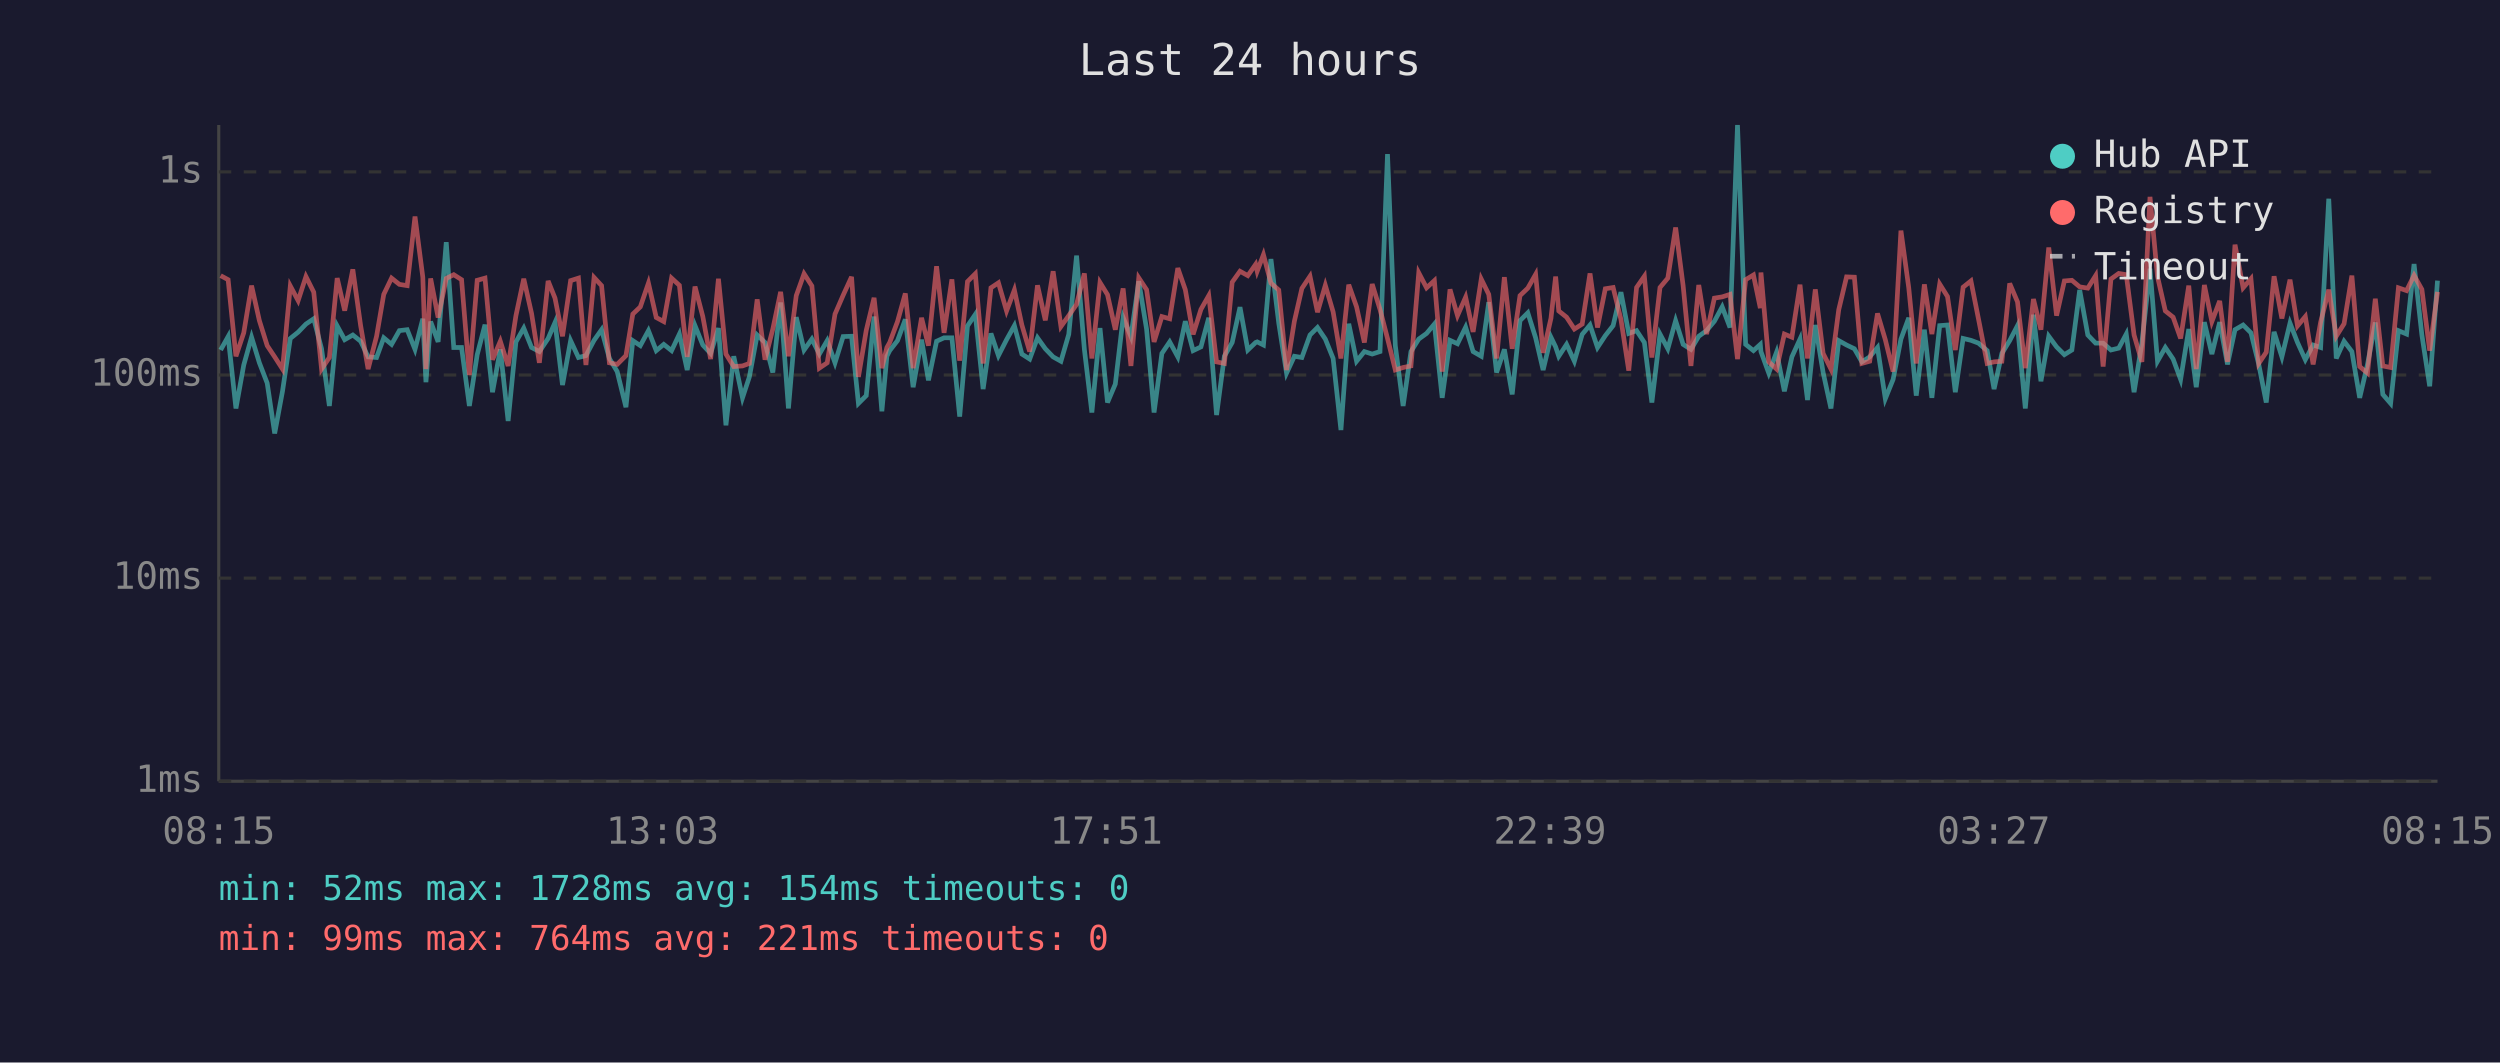
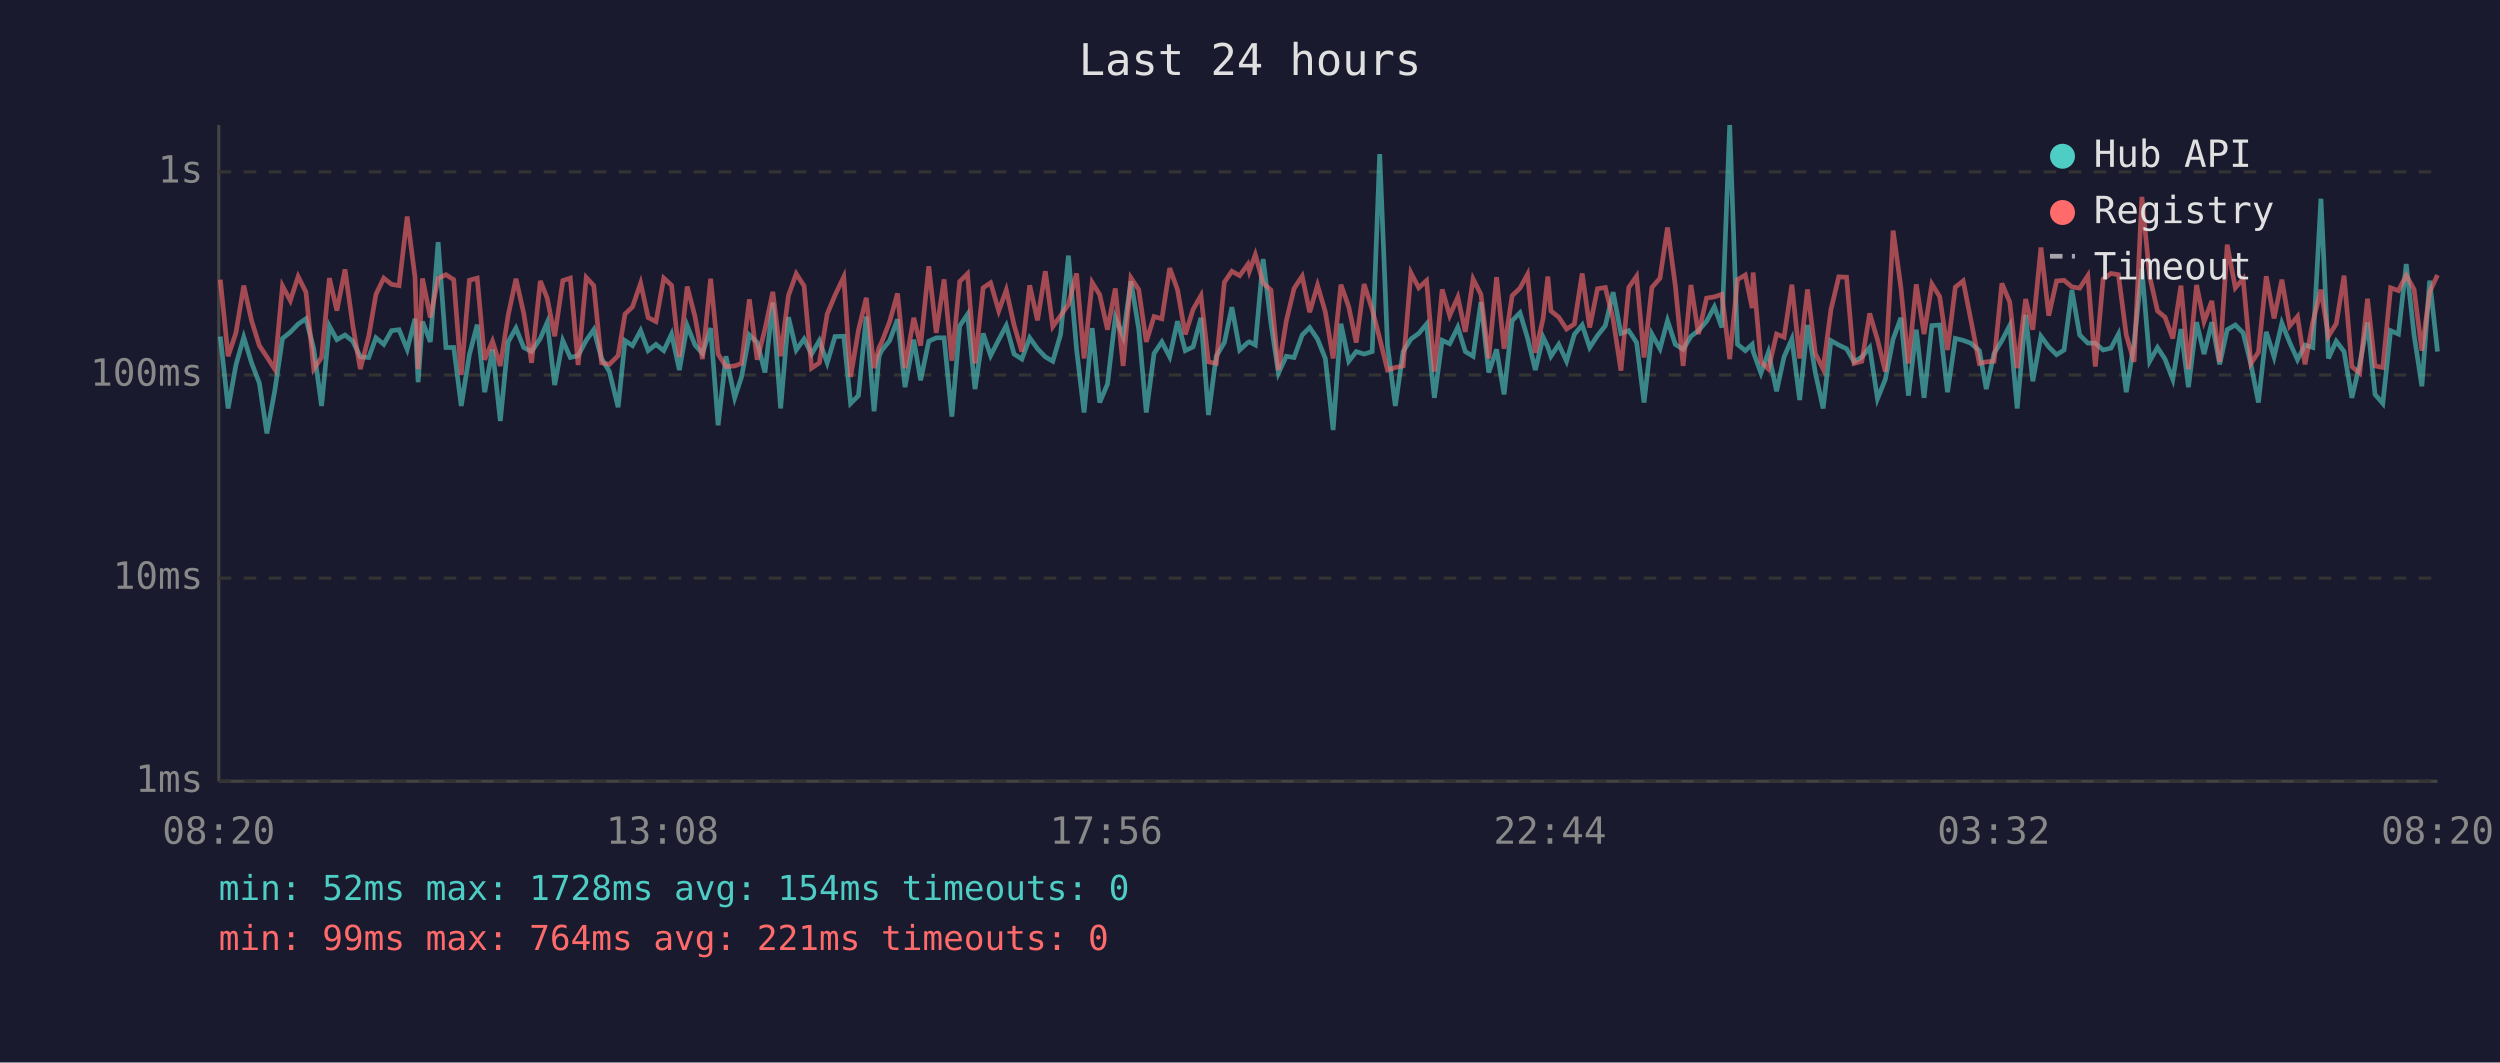
<svg xmlns="http://www.w3.org/2000/svg" viewBox="0 0 800 340" font-family="monospace" font-size="12">
  <rect width="800" height="340" fill="#1a1a2e" />
  <text x="400" y="24" fill="#e0e0e0" font-size="14" text-anchor="middle">Last 24 hours</text>
  <line x1="70" y1="40" x2="70" y2="250" stroke="#444" stroke-width="1" />
  <line x1="70" y1="250" x2="780" y2="250" stroke="#444" stroke-width="1" />
  <line x1="70" y1="250" x2="780" y2="250" stroke="#333" stroke-width="1" stroke-dasharray="4" />
  <text x="65" y="250" fill="#888" text-anchor="end" dominant-baseline="middle">1ms</text>
  <line x1="70" y1="185" x2="780" y2="185" stroke="#333" stroke-width="1" stroke-dasharray="4" />
  <text x="65" y="185" fill="#888" text-anchor="end" dominant-baseline="middle">10ms</text>
  <line x1="70" y1="120" x2="780" y2="120" stroke="#333" stroke-width="1" stroke-dasharray="4" />
  <text x="65" y="120" fill="#888" text-anchor="end" dominant-baseline="middle">100ms</text>
  <line x1="70" y1="55" x2="780" y2="55" stroke="#333" stroke-width="1" stroke-dasharray="4" />
  <text x="65" y="55" fill="#888" text-anchor="end" dominant-baseline="middle">1s</text>
-   <text x="70" y="270" fill="#888" text-anchor="middle">08:15</text>
-   <text x="212" y="270" fill="#888" text-anchor="middle">13:03</text>
-   <text x="354" y="270" fill="#888" text-anchor="middle">17:51</text>
-   <text x="496" y="270" fill="#888" text-anchor="middle">22:39</text>
-   <text x="638" y="270" fill="#888" text-anchor="middle">03:27</text>
-   <text x="780" y="270" fill="#888" text-anchor="middle">08:15</text>
-   <polyline points="70.6,112.0 73.0,107.7 75.5,130.7 78.0,116.8 80.5,107.9 83.0,116.1 85.5,122.6 87.9,138.7 90.4,125.2 92.9,108.3 95.4,106.3 97.9,103.7 100.4,102.0 102.9,111.6 105.4,129.9 107.9,104.3 110.3,108.7 112.9,107.2 115.4,109.2 117.8,114.2 120.5,114.4 122.8,108.1 125.3,110.2 127.8,105.8 130.3,105.5 132.8,111.8 135.3,102.0 136.3,122.3 137.8,102.9 140.2,109.4 142.8,77.5 145.2,111.2 147.7,111.2 150.2,129.9 152.7,113.5 155.2,103.9 157.6,125.5 160.1,111.8 162.6,134.7 165.1,109.4 167.6,105.0 170.1,111.2 172.6,112.5 175.4,108.3 177.6,103.2 180.0,123.2 182.6,109.0 185.1,114.4 187.5,113.8 190.1,108.9 192.5,105.5 195.0,114.7 197.5,118.9 200.3,130.3 202.5,109.0 204.9,110.6 207.5,105.8 210.0,112.2 212.4,110.2 214.9,112.2 217.4,106.9 219.9,118.4 222.4,104.2 224.9,110.4 227.4,113.1 229.9,105.0 232.3,136.1 234.8,114.0 237.6,127.3 239.8,120.6 242.3,107.2 244.8,109.6 247.3,119.2 249.8,96.8 252.3,130.7 254.8,101.5 257.3,112.0 259.8,108.5 262.2,113.3 264.7,109.0 267.2,116.1 269.8,107.7 272.5,107.6 274.7,129.1 277.2,126.6 279.7,101.3 282.2,131.6 283.8,114.0 284.7,112.2 287.2,109.0 289.7,102.2 292.2,123.9 294.9,108.7 297.1,121.7 299.7,109.2 302.1,108.1 304.6,108.1 307.1,133.3 309.6,104.3 312.1,100.6 314.6,124.5 317.1,106.7 319.5,113.8 322.1,108.7 324.6,104.2 327.0,113.3 329.5,114.9 332.0,108.1 334.5,111.6 337.0,114.2 339.5,115.6 342.0,107.0 344.5,81.8 347.0,111.8 349.4,132.0 352.0,105.0 354.4,128.8 356.9,122.9 359.4,101.6 361.9,107.7 364.4,90.0 366.9,105.3 369.3,132.0 371.8,113.1 374.3,109.4 376.9,114.2 379.3,102.8 381.8,112.2 384.3,111.0 386.8,101.7 389.3,132.8 391.8,114.0 394.3,109.6 396.8,98.3 399.3,112.0 401.8,109.6 402.3,109.4 404.3,110.4 406.7,82.9 409.2,103.4 411.7,119.4 414.2,114.0 416.6,114.4 419.2,107.2 421.6,104.8 424.1,108.5 426.6,114.7 429.1,137.6 431.6,103.6 434.1,115.6 436.6,112.5 439.1,113.3 441.6,112.5 444.0,49.3 446.5,110.6 449.0,129.9 451.5,112.5 454.0,108.5 456.5,106.7 459.0,103.7 461.5,127.3 464.0,108.9 466.4,110.0 469.0,104.7 471.4,112.5 474.0,114.0 476.4,96.7 478.9,119.2 481.4,111.8 483.9,126.2 486.4,102.6 488.9,100.1 491.4,108.1 493.8,118.4 496.3,107.9 497.8,111.0 498.8,114.0 501.3,110.2 503.8,115.6 506.3,107.0 508.8,104.0 511.2,111.2 513.7,107.4 516.2,104.2 518.7,93.5 521.2,106.7 523.7,105.8 526.2,109.6 528.6,128.8 531.2,106.9 533.7,111.6 536.2,102.6 538.6,110.2 541.1,111.8 543.6,107.6 546.1,105.8 548.6,102.8 551.1,98.2 553.6,104.8 556.0,40.0 558.6,110.2 561.1,112.2 563.3,110.2 563.5,112.5 566.0,119.4 568.5,112.7 571.0,125.2 573.4,114.2 576.0,108.5 578.4,128.0 580.9,104.0 583.4,119.2 585.9,130.7 588.4,109.0 590.9,110.4 593.4,111.6 595.8,115.8 598.3,114.2 600.8,111.2 603.3,127.6 605.8,121.4 608.3,108.5 610.8,101.7 613.2,126.6 615.8,105.5 618.2,127.3 620.7,104.2 623.2,104.0 625.7,125.5 628.2,108.3 630.7,108.9 633.1,109.8 635.9,112.2 638.1,124.5 640.6,113.1 643.1,109.0 645.6,104.2 648.1,130.7 650.7,100.7 653.1,122.0 655.6,107.6 658.1,111.0 660.6,113.5 663.0,112.0 665.5,92.8 668.1,107.2 670.6,109.8 673.0,109.8 675.5,112.0 678.0,111.4 680.4,106.9 682.9,125.5 685.4,109.8 688.0,86.0 690.4,115.6 692.9,111.2 695.4,114.9 697.8,121.4 700.4,105.3 702.8,123.9 705.4,103.1 707.8,113.3 710.3,103.1 712.8,116.6 715.2,105.5 717.8,104.0 720.3,106.5 722.8,116.6 725.2,128.8 727.7,106.2 730.2,114.2 732.8,103.4 735.2,109.6 737.7,115.1 740.2,110.4 742.6,111.2 745.2,63.6 747.6,114.7 750.1,109.2 752.6,112.5 755.1,127.3 757.6,116.6 760.1,103.2 762.5,126.2 765.0,129.1 767.5,105.8 770.1,106.9 772.5,84.5 775.0,107.2 777.5,123.6 780.0,89.8" fill="none" stroke="#4ecdc4" stroke-width="1.5" opacity="0.6" />
-   <polyline points="70.6,88.2 73.0,89.5 75.5,114.0 78.0,106.5 80.5,91.4 83.0,102.6 85.5,110.6 87.9,114.2 90.4,118.1 92.9,91.5 95.4,96.2 97.9,88.5 100.4,93.5 102.9,118.1 105.4,114.4 107.9,89.0 110.3,99.4 112.9,86.2 115.4,104.2 117.8,118.1 120.5,107.6 122.8,94.2 125.3,89.0 127.8,91.0 130.3,91.4 132.8,69.3 135.3,88.7 136.3,118.1 137.8,89.1 140.2,101.6 142.8,89.1 145.2,87.9 147.7,89.5 150.2,120.0 152.7,89.7 155.2,89.0 157.6,115.1 160.1,109.2 162.6,117.1 165.1,101.0 167.6,89.2 170.1,100.3 172.6,116.1 175.4,89.9 177.6,95.4 180.0,107.6 182.6,89.8 185.1,89.0 187.5,116.8 190.1,88.8 192.5,91.4 195.0,116.1 197.5,116.6 200.3,113.8 202.5,100.5 204.9,98.2 207.5,90.6 210.0,101.6 212.4,102.9 214.9,89.0 217.4,91.3 219.9,114.2 222.4,91.7 224.9,101.3 227.4,114.9 229.9,89.2 232.3,113.3 234.8,117.3 237.6,117.1 239.8,116.3 242.3,95.8 244.8,115.1 247.3,105.3 249.8,93.4 252.3,114.0 254.8,94.6 257.3,87.6 259.8,91.5 262.2,117.8 264.7,116.1 267.2,100.5 269.8,94.5 272.5,88.6 274.7,120.6 277.2,105.7 279.7,95.3 282.2,117.8 283.8,111.2 284.7,109.6 287.2,102.9 289.7,93.9 292.2,117.8 294.9,101.7 297.1,110.6 299.7,85.2 302.1,106.5 304.6,89.4 307.1,115.4 309.6,90.1 312.1,87.6 314.6,116.3 317.1,92.1 319.5,90.5 322.1,99.5 324.6,92.8 327.0,104.0 329.5,112.5 332.0,91.3 334.5,102.5 337.0,86.8 339.5,104.5 342.0,101.0 344.5,97.4 347.0,87.5 349.4,114.7 352.0,90.4 354.4,94.3 356.9,105.5 359.4,92.3 361.9,117.1 364.4,88.9 366.9,92.7 369.3,109.4 371.8,101.3 374.3,102.0 376.9,85.8 379.3,92.7 381.8,107.0 384.3,99.0 386.8,94.6 389.3,115.8 391.8,116.3 394.3,90.3 396.8,86.8 399.3,88.2 401.8,84.6 402.3,86.8 404.3,81.5 406.7,90.6 409.2,92.8 411.7,118.4 414.2,102.8 416.6,92.3 419.2,88.4 421.6,99.9 424.1,91.3 426.6,99.8 429.1,114.7 431.6,91.1 434.1,98.2 436.6,109.6 439.1,90.9 441.6,99.0 444.0,108.3 446.5,118.4 449.0,117.6 451.5,117.1 454.0,87.3 456.5,92.1 459.0,89.8 461.5,118.9 464.0,92.6 466.4,101.0 469.0,95.1 471.4,106.2 474.0,89.3 476.4,94.2 478.9,114.7 481.4,88.7 483.9,111.6 486.4,94.6 488.9,92.2 491.4,87.8 493.8,112.9 496.3,101.9 497.8,88.5 498.8,99.5 501.3,101.5 503.8,105.3 506.3,103.7 508.8,87.5 511.2,104.8 513.7,92.4 516.2,92.0 518.7,102.2 521.2,118.6 523.7,92.0 526.2,88.4 528.6,114.4 531.2,92.0 533.7,89.0 536.2,72.8 538.6,91.4 541.1,117.1 543.6,91.2 546.1,106.9 548.6,95.4 551.1,95.0 553.6,94.2 556.0,114.9 558.6,89.5 561.1,88.0 563.3,98.6 563.5,87.2 566.0,115.8 568.5,118.1 571.0,106.9 573.4,107.9 576.0,91.1 578.4,114.7 580.9,92.6 583.4,113.1 585.9,118.1 588.4,99.1 590.9,88.6 593.4,88.7 595.8,116.3 598.3,115.6 600.8,100.3 603.3,108.7 605.8,118.9 608.3,73.8 610.8,92.1 613.2,116.3 615.8,91.0 618.2,106.9 620.7,90.9 623.2,94.9 625.7,112.0 628.2,91.9 630.7,89.9 633.1,102.0 635.9,116.3 638.1,115.8 640.6,115.6 643.1,90.7 645.6,96.6 648.1,117.8 650.7,95.7 653.1,105.5 655.6,79.2 658.1,101.0 660.6,89.9 663.0,89.7 665.5,91.8 668.1,92.2 670.6,88.2 673.0,117.3 675.5,89.3 678.0,87.5 680.4,87.9 682.9,107.2 685.4,115.8 688.0,63.0 690.4,88.5 692.9,99.5 695.4,101.5 697.8,108.3 700.4,91.4 702.8,118.1 705.4,91.2 707.8,102.9 710.3,96.3 712.8,115.8 715.2,78.3 717.8,92.1 720.3,89.2 722.8,116.3 725.2,112.7 727.7,88.4 730.2,101.9 732.8,89.5 735.2,104.3 737.7,101.3 740.2,116.6 742.6,103.1 745.2,92.7 747.6,107.6 750.1,103.6 752.6,88.2 755.1,117.3 757.6,119.4 760.1,95.6 762.5,117.1 765.0,117.6 767.5,92.1 770.1,93.0 772.5,88.1 775.0,92.6 777.5,112.2 780.0,93.4" fill="none" stroke="#ff6b6b" stroke-width="1.5" opacity="0.6" />
+   <text x="70" y="270" fill="#888" text-anchor="middle">08:20</text>
+   <text x="212" y="270" fill="#888" text-anchor="middle">13:08</text>
+   <text x="354" y="270" fill="#888" text-anchor="middle">17:56</text>
+   <text x="496" y="270" fill="#888" text-anchor="middle">22:44</text>
+   <text x="638" y="270" fill="#888" text-anchor="middle">03:32</text>
+   <text x="780" y="270" fill="#888" text-anchor="middle">08:20</text>
+   <polyline points="70.5,107.7 73.0,130.7 75.5,116.8 78.0,107.9 80.5,116.1 83.0,122.6 85.4,138.7 87.9,125.2 90.4,108.3 92.9,106.3 95.4,103.7 97.9,102.0 100.4,111.6 102.9,129.9 105.4,104.3 107.8,108.7 110.4,107.2 112.9,109.2 115.3,114.2 118.0,114.4 120.3,108.1 122.8,110.2 125.3,105.8 127.7,105.5 130.3,111.8 132.8,102.0 133.8,122.3 135.2,102.9 137.7,109.4 140.2,77.5 142.7,111.2 145.2,111.2 147.6,129.9 150.2,113.5 152.7,103.9 155.1,125.5 157.6,111.8 160.1,134.7 162.6,109.4 165.1,105.0 167.6,111.2 170.1,112.5 172.9,108.3 175.1,103.2 177.5,123.2 180.1,109.0 182.5,114.4 185.0,113.8 187.6,108.9 190.0,105.5 192.5,114.7 195.0,118.9 197.8,130.3 200.0,109.0 202.4,110.6 205.0,105.8 207.4,112.2 209.9,110.2 212.4,112.2 214.9,106.9 217.4,118.4 219.9,104.2 222.4,110.4 224.8,113.1 227.4,105.0 229.8,136.1 232.3,114.0 235.1,127.3 237.3,120.6 239.8,107.2 242.3,109.6 244.8,119.2 247.3,96.8 249.8,130.7 252.3,101.5 254.8,112.0 257.3,108.5 259.7,113.3 262.2,109.0 264.7,116.1 267.2,107.7 270.0,107.6 272.2,129.1 274.7,126.6 277.2,101.3 279.7,131.6 281.3,114.0 282.1,112.2 284.7,109.0 287.2,102.2 289.6,123.9 292.4,108.7 294.6,121.7 297.2,109.2 299.6,108.1 302.1,108.1 304.6,133.3 307.1,104.3 309.6,100.6 312.0,124.5 314.6,106.7 317.0,113.8 319.6,108.7 322.0,104.2 324.5,113.3 327.0,114.9 329.5,108.1 332.0,111.6 334.5,114.2 336.9,115.6 339.4,107.0 341.9,81.8 344.5,111.8 346.9,132.0 349.5,105.0 351.9,128.8 354.4,122.9 356.9,101.6 359.4,107.7 361.9,90.0 364.4,105.3 366.8,132.0 369.3,113.1 371.8,109.4 374.3,114.2 376.8,102.8 379.3,112.2 381.8,111.0 384.3,101.7 386.7,132.8 389.2,114.0 391.8,109.6 394.2,98.3 396.7,112.0 399.3,109.6 399.8,109.4 401.7,110.4 404.2,82.9 406.7,103.4 409.1,119.4 411.6,114.0 414.1,114.4 416.7,107.2 419.1,104.8 421.6,108.5 424.1,114.7 426.6,137.6 429.1,103.6 431.6,115.6 434.0,112.5 436.5,113.3 439.1,112.5 441.5,49.3 444.0,110.6 446.5,129.9 449.0,112.5 451.5,108.5 454.0,106.7 456.5,103.7 459.0,127.3 461.5,108.9 463.9,110.0 466.5,104.7 468.9,112.5 471.4,114.0 473.9,96.7 476.4,119.2 478.9,111.8 481.3,126.2 483.9,102.6 486.4,100.1 488.8,108.1 491.3,118.4 493.8,107.9 495.3,111.0 496.3,114.0 498.8,110.2 501.3,115.6 503.8,107.0 506.3,104.0 508.7,111.2 511.2,107.4 513.7,104.2 516.2,93.5 518.7,106.7 521.2,105.8 523.7,109.6 526.1,128.8 528.6,106.9 531.2,111.6 533.6,102.6 536.1,110.2 538.6,111.8 541.1,107.6 543.5,105.8 546.1,102.8 548.6,98.2 551.0,104.8 553.5,40.0 556.0,110.2 558.5,112.2 560.7,110.2 561.0,112.5 563.5,119.4 565.9,112.7 568.5,125.2 570.9,114.2 573.4,108.5 575.9,128.0 578.4,104.0 580.9,119.2 583.4,130.7 585.9,109.0 588.4,110.4 590.9,111.6 593.3,115.8 595.8,114.2 598.3,111.2 600.8,127.6 603.3,121.4 605.8,108.5 608.3,101.7 610.7,126.6 613.2,105.5 615.7,127.3 618.2,104.2 620.7,104.0 623.2,125.5 625.7,108.3 628.2,108.9 630.6,109.8 633.4,112.2 635.6,124.5 638.1,113.1 640.6,109.0 643.1,104.2 645.5,130.7 648.2,100.7 650.5,122.0 653.1,107.6 655.6,111.0 658.1,113.5 660.5,112.0 663.0,92.8 665.5,107.2 668.1,109.8 670.5,109.8 673.0,112.0 675.5,111.4 677.9,106.9 680.4,125.5 682.9,109.8 685.4,86.0 687.9,115.6 690.4,111.2 692.8,114.9 695.3,121.4 697.9,105.3 700.3,123.9 702.9,103.1 705.3,113.3 707.8,103.1 710.3,116.6 712.7,105.5 715.3,104.0 717.8,106.5 720.3,116.6 722.7,128.8 725.2,106.2 727.7,114.2 730.2,103.4 732.7,109.6 735.2,115.1 737.6,110.4 740.1,111.2 742.7,63.6 745.1,114.7 747.6,109.2 750.1,112.5 752.6,127.3 755.1,116.6 757.6,103.2 760.0,126.2 762.5,129.1 765.0,105.8 767.5,106.9 770.0,84.5 772.5,107.2 775.0,123.6 777.5,89.8 780.0,112.5" fill="none" stroke="#4ecdc4" stroke-width="1.5" opacity="0.6" />
+   <polyline points="70.5,89.5 73.0,114.0 75.5,106.5 78.0,91.4 80.5,102.6 83.0,110.6 85.4,114.2 87.9,118.1 90.4,91.5 92.9,96.2 95.4,88.5 97.9,93.5 100.4,118.1 102.9,114.4 105.4,89.0 107.8,99.4 110.4,86.2 112.9,104.2 115.3,118.1 118.0,107.6 120.3,94.2 122.8,89.0 125.3,91.0 127.7,91.4 130.3,69.3 132.8,88.7 133.8,118.1 135.2,89.1 137.7,101.6 140.2,89.1 142.7,87.9 145.2,89.5 147.6,120.0 150.2,89.7 152.7,89.0 155.1,115.1 157.6,109.2 160.1,117.1 162.6,101.0 165.1,89.2 167.6,100.3 170.1,116.1 172.9,89.9 175.1,95.4 177.5,107.6 180.1,89.8 182.5,89.0 185.0,116.8 187.6,88.8 190.0,91.4 192.5,116.1 195.0,116.6 197.8,113.8 200.0,100.5 202.4,98.2 205.0,90.6 207.4,101.6 209.9,102.9 212.4,89.0 214.9,91.3 217.4,114.2 219.9,91.7 222.4,101.3 224.8,114.9 227.4,89.2 229.8,113.3 232.3,117.3 235.1,117.1 237.3,116.3 239.8,95.8 242.3,115.1 244.8,105.3 247.3,93.4 249.8,114.0 252.3,94.6 254.8,87.6 257.3,91.5 259.7,117.8 262.2,116.1 264.7,100.5 267.2,94.5 270.0,88.6 272.2,120.6 274.7,105.7 277.2,95.3 279.7,117.8 281.3,111.2 282.1,109.6 284.7,102.9 287.2,93.9 289.6,117.8 292.4,101.7 294.6,110.6 297.2,85.2 299.6,106.5 302.1,89.4 304.6,115.4 307.1,90.1 309.6,87.6 312.0,116.3 314.6,92.1 317.0,90.5 319.6,99.5 322.0,92.8 324.5,104.0 327.0,112.5 329.5,91.3 332.0,102.5 334.5,86.8 336.9,104.5 339.4,101.0 341.9,97.4 344.5,87.5 346.9,114.7 349.5,90.4 351.9,94.3 354.4,105.5 356.9,92.3 359.4,117.1 361.9,88.9 364.4,92.7 366.8,109.4 369.3,101.3 371.8,102.0 374.3,85.8 376.8,92.7 379.3,107.0 381.8,99.0 384.3,94.6 386.7,115.8 389.2,116.3 391.8,90.3 394.2,86.8 396.7,88.2 399.3,84.6 399.8,86.8 401.7,81.5 404.2,90.6 406.7,92.8 409.1,118.4 411.6,102.8 414.1,92.3 416.7,88.4 419.1,99.9 421.6,91.3 424.1,99.8 426.6,114.7 429.1,91.1 431.6,98.2 434.0,109.6 436.5,90.9 439.1,99.0 441.5,108.3 444.0,118.4 446.5,117.6 449.0,117.1 451.5,87.3 454.0,92.1 456.5,89.8 459.0,118.9 461.5,92.6 463.9,101.0 466.5,95.1 468.9,106.2 471.4,89.3 473.9,94.2 476.4,114.7 478.9,88.7 481.3,111.6 483.9,94.6 486.4,92.2 488.8,87.8 491.3,112.9 493.8,101.9 495.3,88.5 496.3,99.5 498.8,101.5 501.3,105.3 503.8,103.7 506.3,87.5 508.7,104.8 511.2,92.4 513.7,92.0 516.2,102.2 518.7,118.6 521.2,92.0 523.7,88.4 526.1,114.4 528.6,92.0 531.2,89.0 533.6,72.8 536.1,91.4 538.6,117.1 541.1,91.2 543.5,106.9 546.1,95.4 548.6,95.0 551.0,94.2 553.5,114.9 556.0,89.5 558.5,88.0 560.7,98.6 561.0,87.2 563.5,115.8 565.9,118.1 568.5,106.9 570.9,107.9 573.4,91.1 575.9,114.7 578.4,92.6 580.9,113.1 583.4,118.1 585.9,99.1 588.4,88.6 590.9,88.7 593.3,116.3 595.8,115.6 598.3,100.3 600.8,108.7 603.3,118.9 605.8,73.8 608.3,92.1 610.7,116.3 613.2,91.0 615.7,106.9 618.2,90.9 620.7,94.9 623.2,112.0 625.7,91.9 628.2,89.9 630.6,102.0 633.4,116.3 635.6,115.8 638.1,115.6 640.6,90.7 643.1,96.6 645.5,117.8 648.2,95.7 650.5,105.5 653.1,79.2 655.6,101.0 658.1,89.9 660.5,89.7 663.0,91.8 665.5,92.2 668.1,88.2 670.5,117.3 673.0,89.3 675.5,87.5 677.9,87.9 680.4,107.2 682.9,115.8 685.4,63.0 687.9,88.5 690.4,99.5 692.8,101.5 695.3,108.3 697.9,91.4 700.3,118.1 702.9,91.2 705.3,102.9 707.8,96.3 710.3,115.8 712.7,78.3 715.3,92.1 717.8,89.2 720.3,116.3 722.7,112.7 725.2,88.4 727.7,101.9 730.2,89.5 732.7,104.3 735.2,101.3 737.6,116.6 740.1,103.1 742.7,92.7 745.1,107.6 747.6,103.6 750.1,88.2 752.6,117.3 755.1,119.4 757.6,95.6 760.0,117.1 762.5,117.6 765.0,92.1 767.5,93.0 770.0,88.1 772.5,92.6 775.0,112.2 777.5,93.4 780.0,88.0" fill="none" stroke="#ff6b6b" stroke-width="1.5" opacity="0.6" />
  <circle cx="660" cy="50" r="4" fill="#4ecdc4" />
  <text x="670" y="50" fill="#e0e0e0" dominant-baseline="middle">Hub API</text>
  <circle cx="660" cy="68" r="4" fill="#ff6b6b" />
  <text x="670" y="68" fill="#e0e0e0" dominant-baseline="middle">Registry</text>
  <line x1="656" y1="82" x2="664" y2="82" stroke="#e0e0e0" stroke-width="1.5" stroke-dasharray="4,3" opacity="0.7" />
  <text x="670" y="86" fill="#e0e0e0" dominant-baseline="middle">Timeout</text>
  <text x="70" y="288" fill="#4ecdc4" font-size="11">min: 52ms  max: 1728ms  avg: 154ms  timeouts: 0</text>
  <text x="70" y="304" fill="#ff6b6b" font-size="11">min: 99ms  max: 764ms  avg: 221ms  timeouts: 0</text>
</svg>
